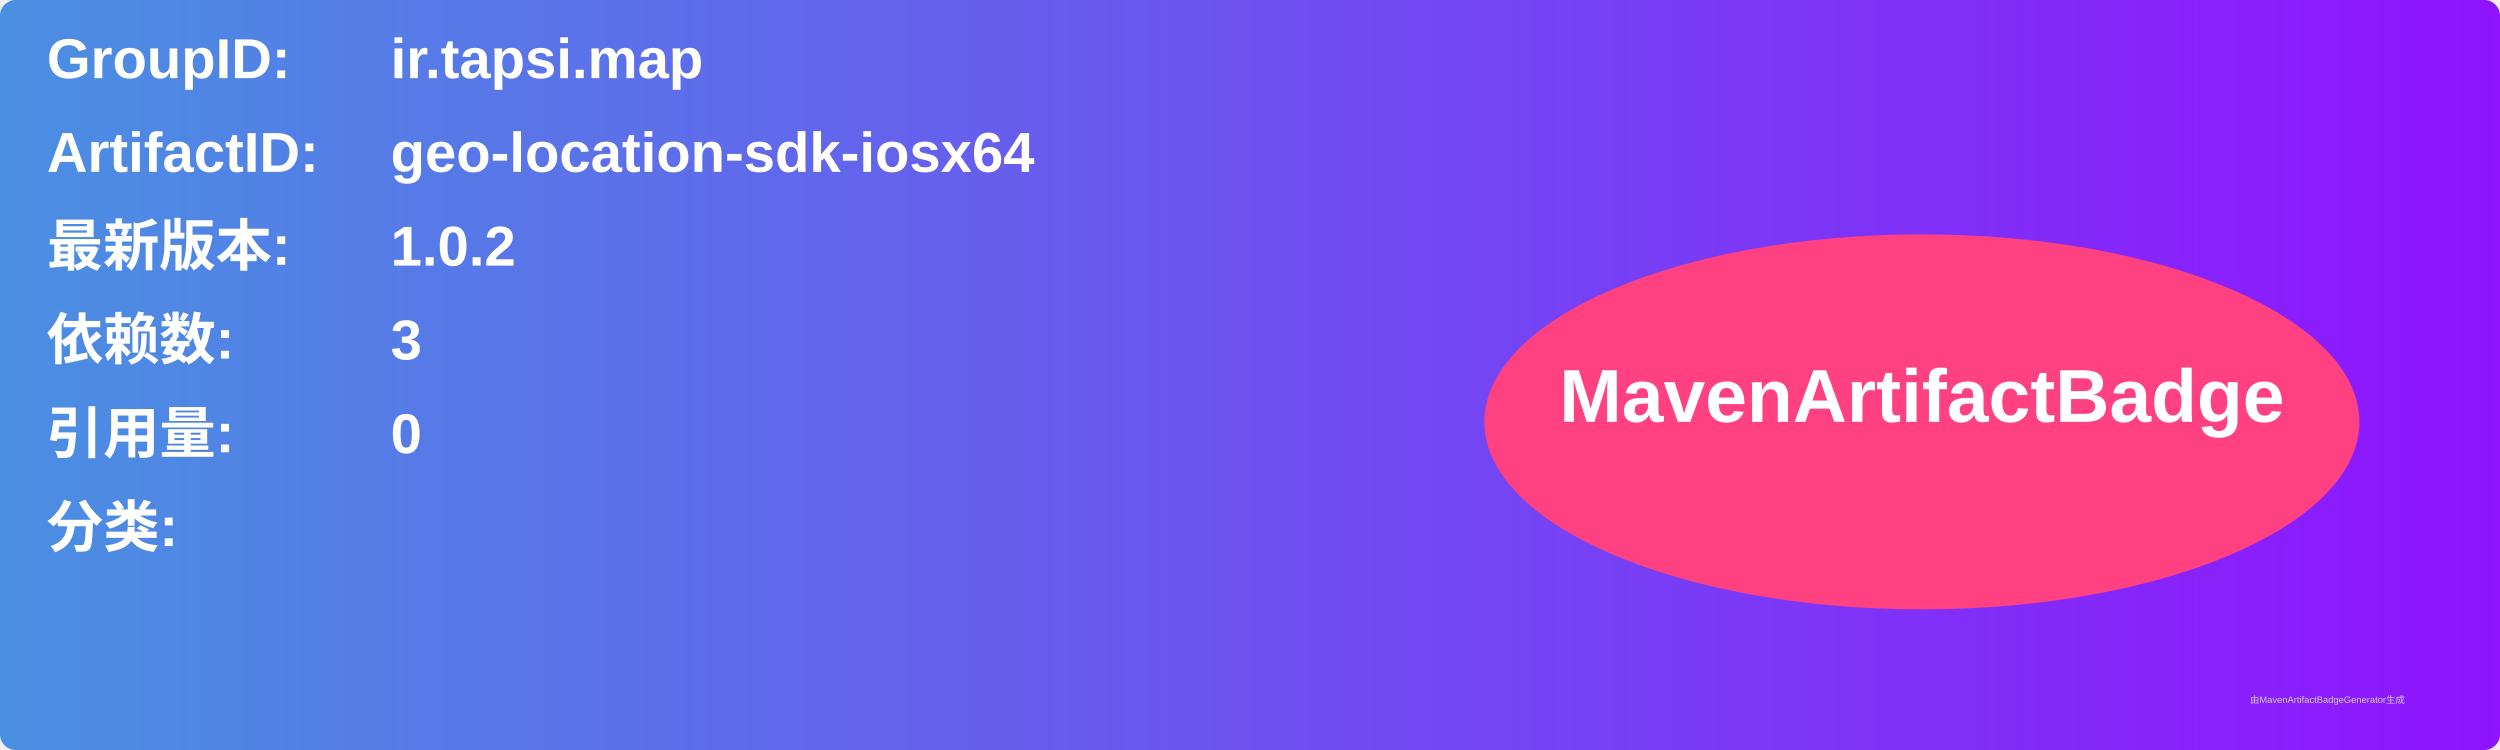
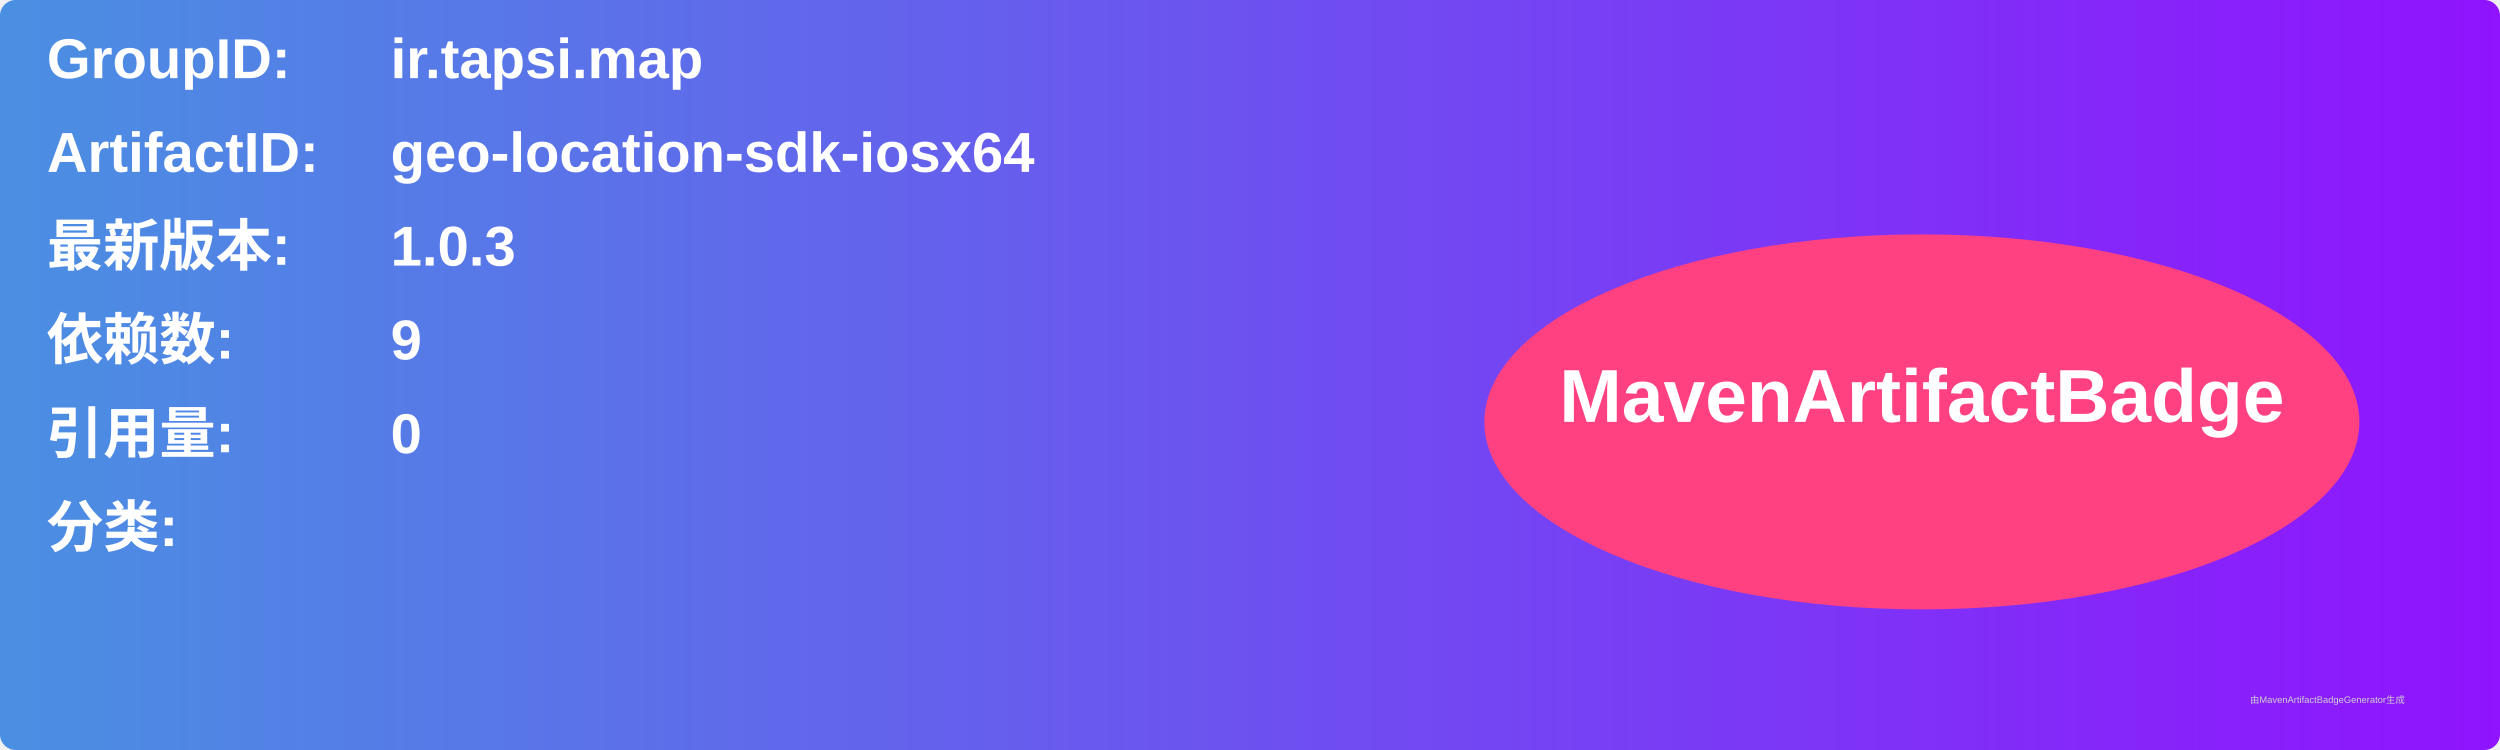
<svg xmlns="http://www.w3.org/2000/svg" width="800" height="240" viewBox="0 0 800 240">
  <linearGradient id="grad" x1="0%" y1="0%" x2="100%" y2="0%">
    <stop offset="0%" stop-color="#4a90e2" />
    <stop offset="100%" stop-color="#9013fe" />
  </linearGradient>
  <rect width="100%" height="100%" rx="5" ry="5" fill="url(#grad)" />
  <g transform="translate(15, 15)">
    <text x="0" y="10" font-family="Arial" font-size="18" fill="white" font-weight="bold" width="260">GroupID:</text>
    <text x="110" y="10" font-family="Arial" font-size="18" fill="white" font-weight="bold" width="460">ir.tapsi.map</text>
    <text x="0" y="40" font-family="Arial" font-size="18" fill="white" font-weight="bold" width="260">ArtifactID:</text>
    <text x="110" y="40" font-family="Arial" font-size="18" fill="white" font-weight="bold" width="460">geo-location-sdk-iosx64</text>
    <text x="0" y="70" font-family="Arial" font-size="18" fill="white" font-weight="bold">最新版本:</text>
    <text x="110" y="70" font-family="Arial" font-size="18" fill="white" font-weight="bold">
-       <tspan font-weight="bold">1.0.2</tspan>
+       <tspan font-weight="bold">1.0.3</tspan>
    </text>
    <text x="0" y="100" font-family="Arial" font-size="18" fill="white" font-weight="bold">依赖数: </text>
    <text x="110" y="100" font-family="Arial" font-size="18" fill="white">
-       <tspan font-weight="bold">3</tspan>
+       <tspan font-weight="bold">9</tspan>
    </text>
    <text x="0" y="130" font-family="Arial" font-size="18" fill="white" font-weight="bold">引用量: </text>
    <text x="110" y="130" font-family="Arial" font-size="18" fill="white">
      <tspan font-weight="bold">0</tspan>
    </text>
    <text x="0" y="160" font-family="Arial" font-size="18" fill="white" font-weight="bold">分类:</text>
    <text x="10" y="190" font-family="Arial" font-size="10" fill="white">
      <tspan font-weight="bold" />
    </text>
    <ellipse cx="600" cy="120" rx="140" ry="60" fill="#ff4081" />
    <text x="600" y="120" text-anchor="middle" font-family="Arial" font-size="24" fill="white" font-weight="bold">MavenArtifactBadge</text>
  </g>
  <text x="720" y="225" font-family="Arial" font-size="3" fill="#d0d0d0">由MavenArtifactBadgeGenerator生成</text>
</svg>
